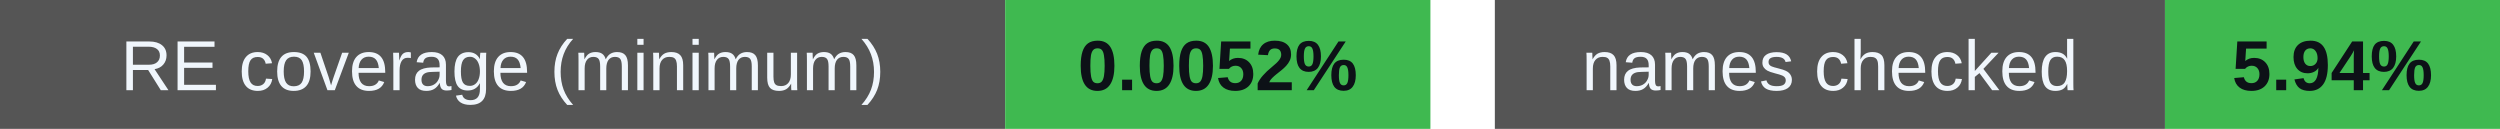
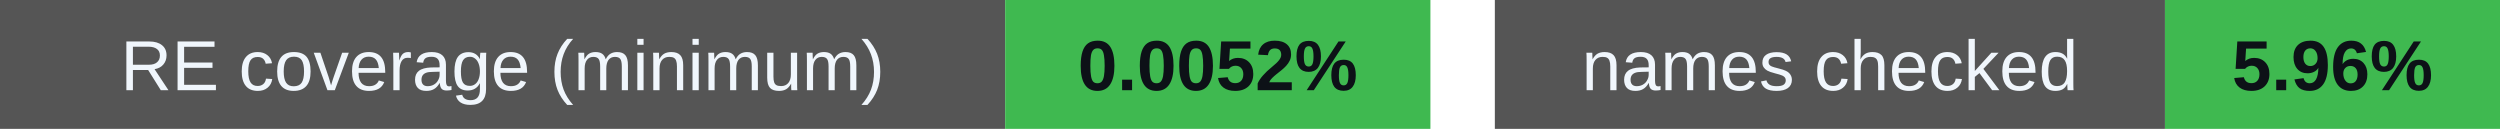
<svg xmlns="http://www.w3.org/2000/svg" width="388" height="20" viewBox="0 0 388 20" role="img" aria-labelledby="badges-title badges-desc">
  <g font-family="-apple-system,BlinkMacSystemFont,Segoe UI,Arial,sans-serif" font-size="11">
    <rect x="0" y="0" width="156" height="20" rx="0" fill="#555" />
    <rect x="156" y="0" width="66" height="20" rx="0" fill="#3fb950" />
    <text x="78.0" y="14" font-size="11" font-weight="500" fill="#f0f6fc" text-anchor="middle">RE coverage (minimum)</text>
    <text x="189.0" y="14" font-size="11" font-weight="700" fill="#0d1117" text-anchor="middle">0.0052%</text>
    <rect x="232" y="0" width="104" height="20" rx="0" fill="#555" />
    <rect x="336" y="0" width="52" height="20" rx="0" fill="#3fb950" />
    <text x="284.0" y="14" font-size="11" font-weight="500" fill="#f0f6fc" text-anchor="middle">names checked</text>
-     <text x="362.0" y="14" font-size="11" font-weight="700" fill="#0d1117" text-anchor="middle">5.94%</text>
+     <text x="362.0" y="14" font-size="11" font-weight="700" fill="#0d1117" text-anchor="middle">5.96%</text>
  </g>
</svg>
